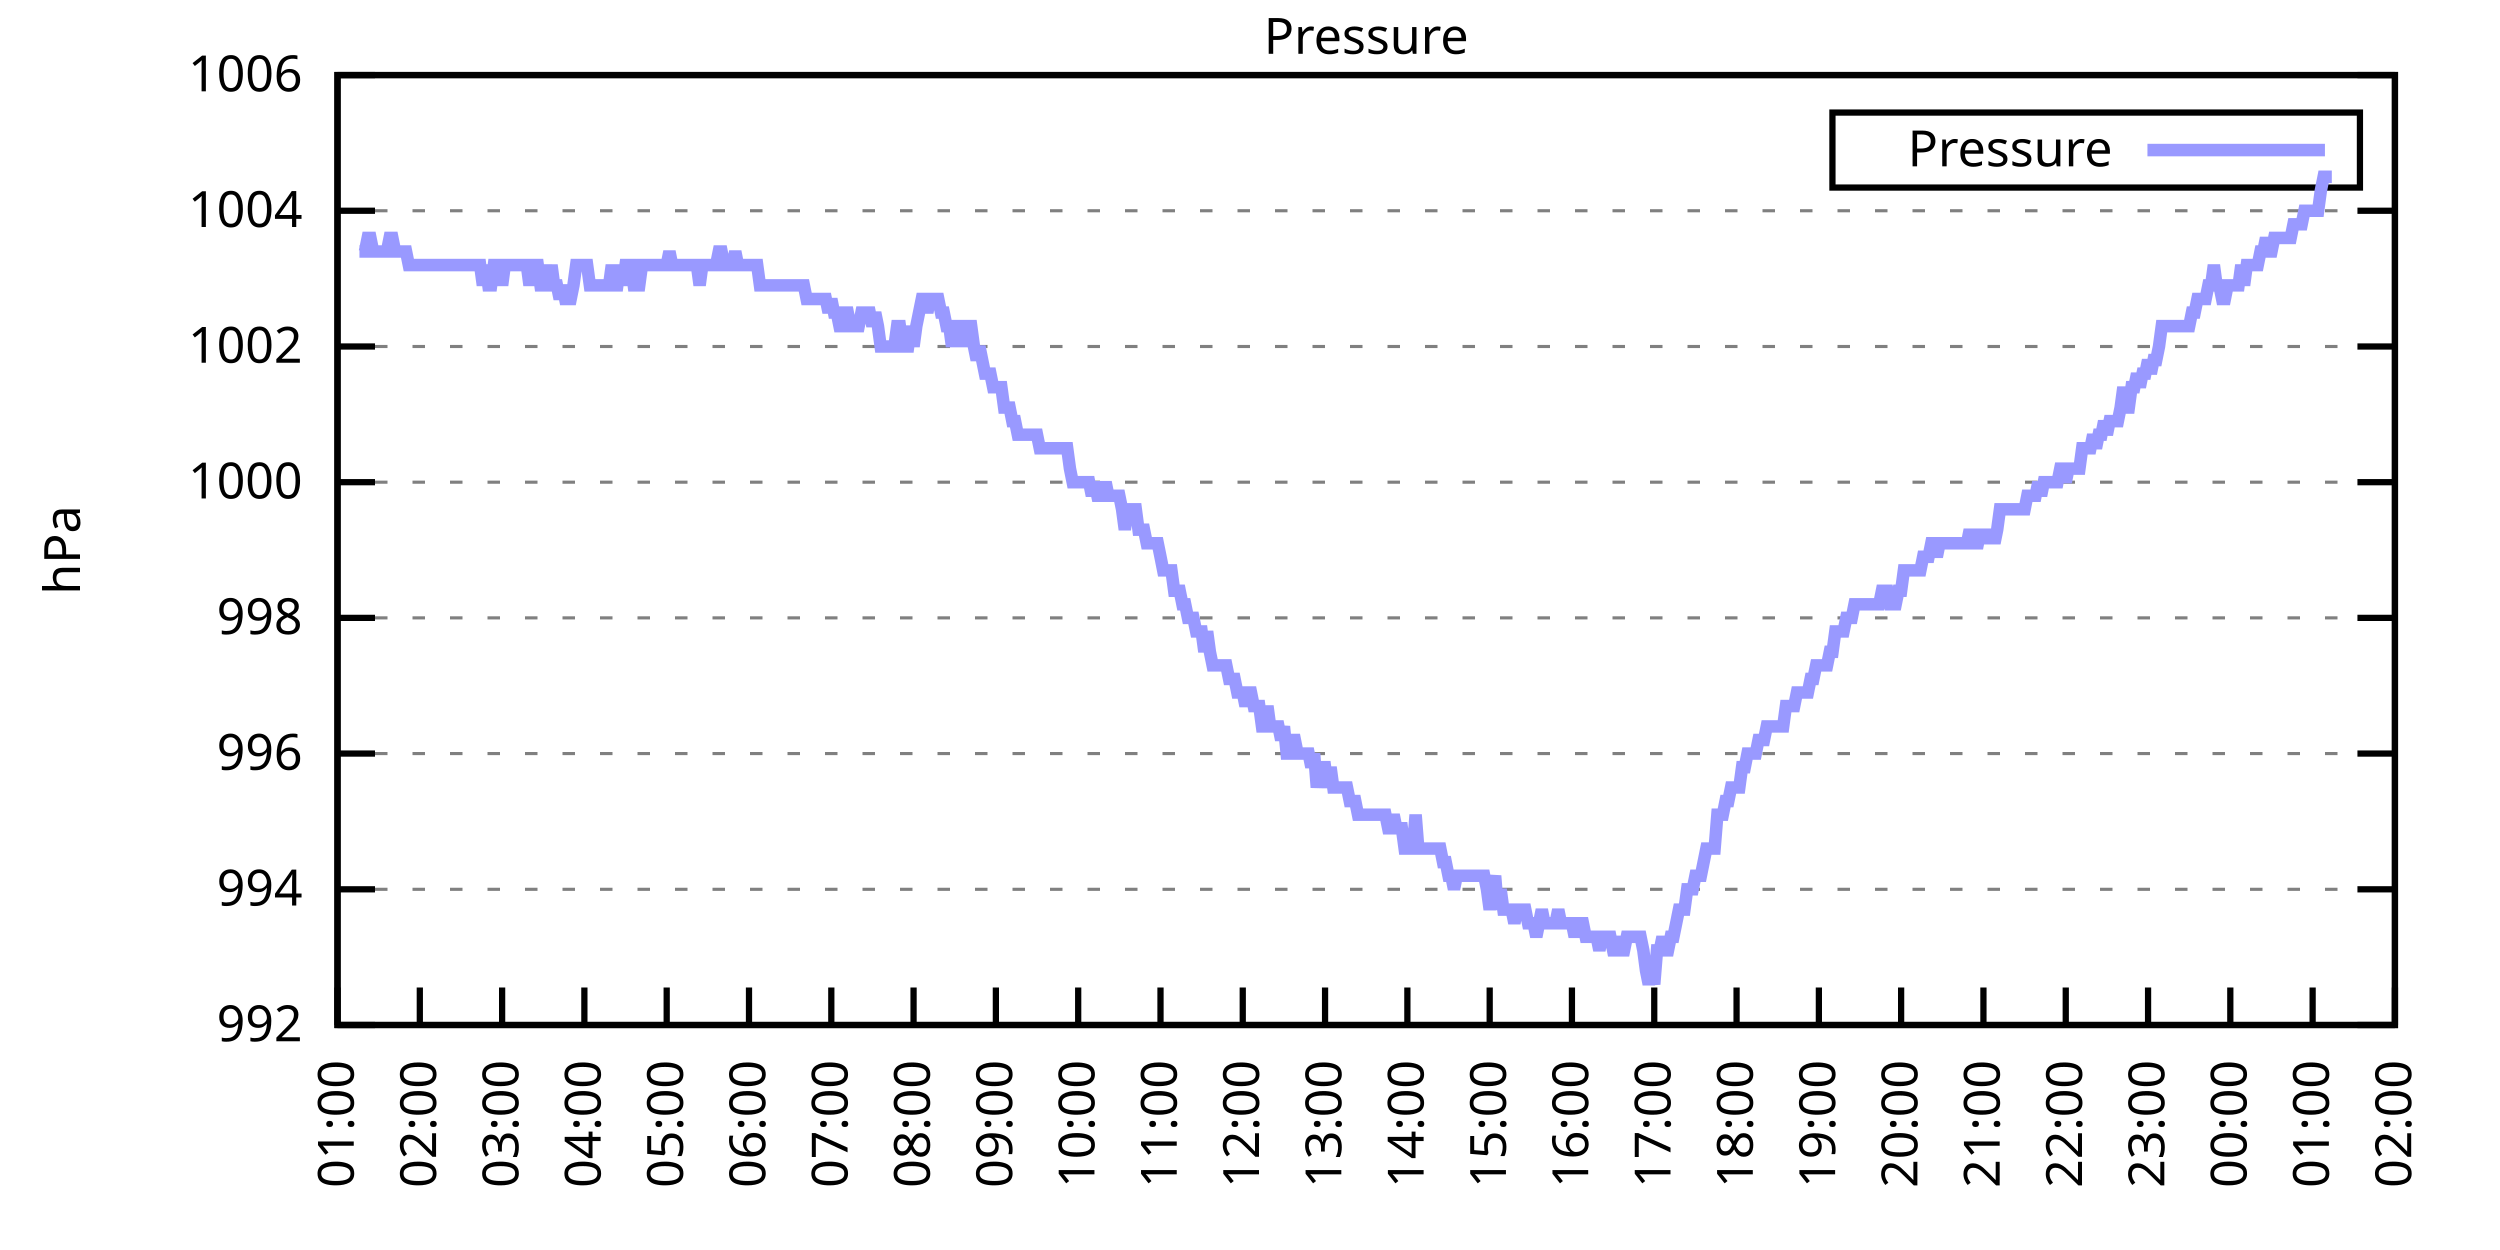
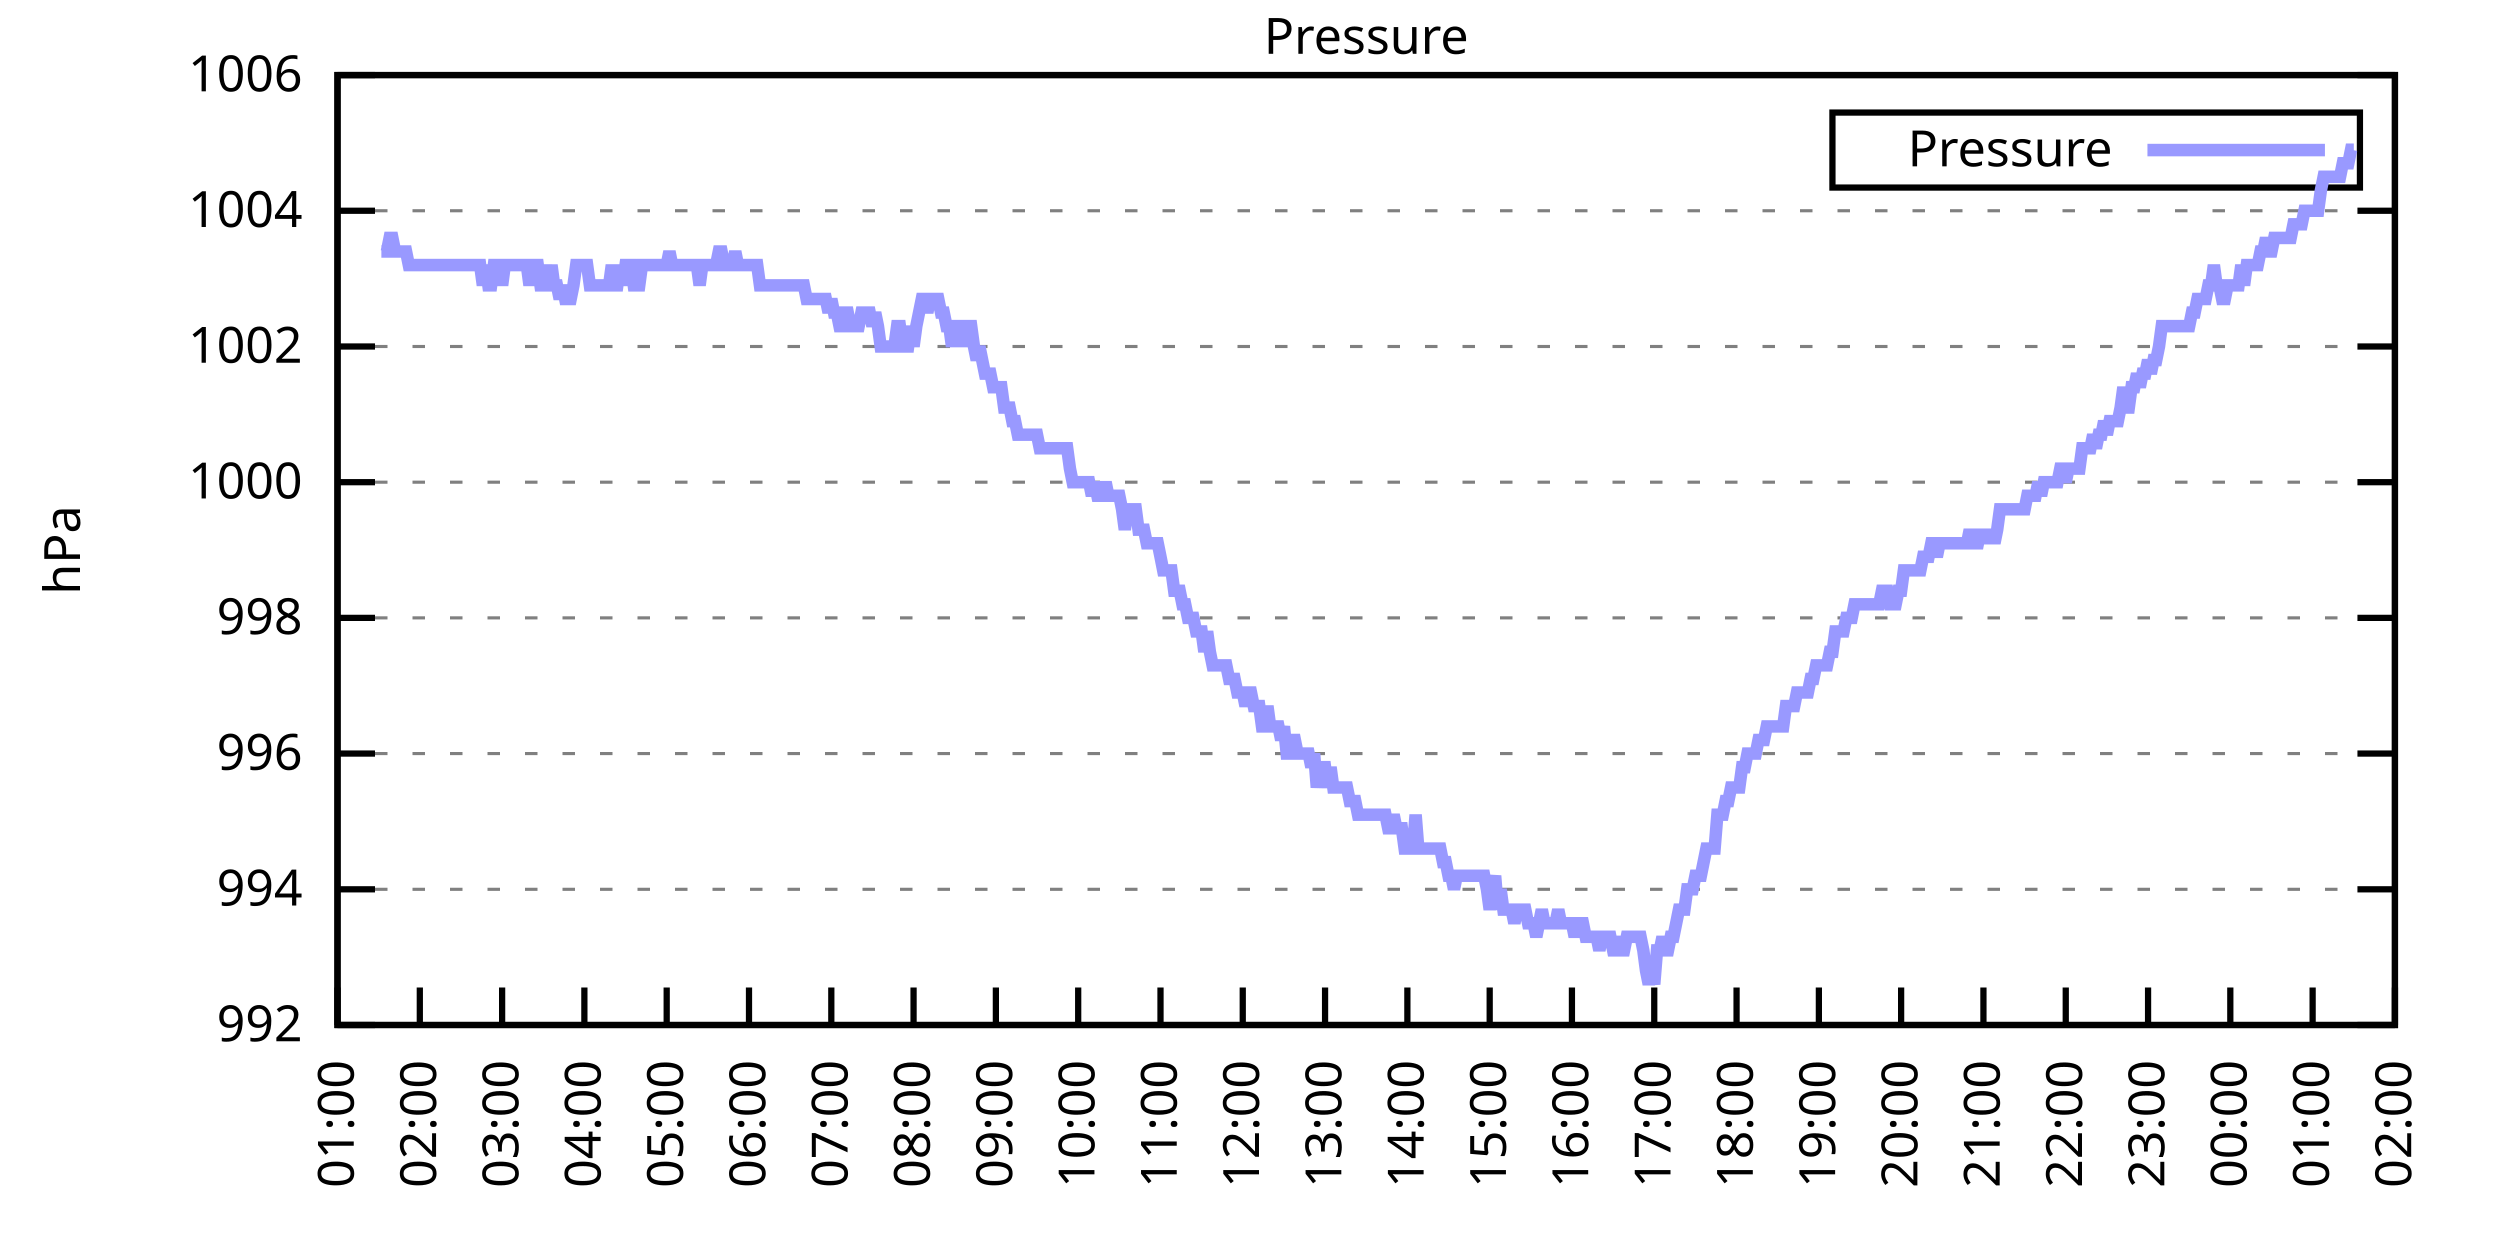
<svg xmlns="http://www.w3.org/2000/svg" xmlns:xlink="http://www.w3.org/1999/xlink" width="400" height="200" viewBox="0 0 400 200">
  <g id="gnuplot_canvas">
    <rect x="0" y="0" width="400" height="200" fill="none" />
    <defs>
      <circle id="gpDot" r="0.5" stroke-width="0.5" stroke="currentColor" />
      <path id="gpPt0" stroke-width="0.333" stroke="currentColor" d="M-1,0 h2 M0,-1 v2" />
      <path id="gpPt1" stroke-width="0.333" stroke="currentColor" d="M-1,-1 L1,1 M1,-1 L-1,1" />
      <path id="gpPt2" stroke-width="0.333" stroke="currentColor" d="M-1,0 L1,0 M0,-1 L0,1 M-1,-1 L1,1 M-1,1 L1,-1" />
      <rect id="gpPt3" stroke-width="0.333" stroke="currentColor" x="-1" y="-1" width="2" height="2" />
      <rect id="gpPt4" stroke-width="0.333" stroke="currentColor" fill="currentColor" x="-1" y="-1" width="2" height="2" />
      <circle id="gpPt5" stroke-width="0.333" stroke="currentColor" cx="0" cy="0" r="1" />
      <use xlink:href="#gpPt5" id="gpPt6" fill="currentColor" stroke="none" />
      <path id="gpPt7" stroke-width="0.333" stroke="currentColor" d="M0,-1.33 L-1.33,0.67 L1.33,0.67 z" />
      <use xlink:href="#gpPt7" id="gpPt8" fill="currentColor" stroke="none" />
      <use xlink:href="#gpPt7" id="gpPt9" stroke="currentColor" transform="rotate(180)" />
      <use xlink:href="#gpPt9" id="gpPt10" fill="currentColor" stroke="none" />
      <use xlink:href="#gpPt3" id="gpPt11" stroke="currentColor" transform="rotate(45)" />
      <use xlink:href="#gpPt11" id="gpPt12" fill="currentColor" stroke="none" />
      <path id="gpPt13" stroke-width="0.333" stroke="currentColor" d="M0,1.330 L1.265,0.411 L0.782,-1.067 L-0.782,-1.076 L-1.265,0.411 z" />
      <use xlink:href="#gpPt13" id="gpPt14" fill="currentColor" stroke="none" />
      <filter id="textbox" filterUnits="objectBoundingBox" x="0" y="0" height="1" width="1">
        <feFlood flood-color="white" flood-opacity="1" result="bgnd" />
        <feComposite in="SourceGraphic" in2="bgnd" operator="atop" />
      </filter>
      <filter id="greybox" filterUnits="objectBoundingBox" x="0" y="0" height="1" width="1">
        <feFlood flood-color="lightgrey" flood-opacity="1" result="grey" />
        <feComposite in="SourceGraphic" in2="grey" operator="atop" />
      </filter>
    </defs>
    <g fill="none" color="white" stroke="currentColor" stroke-width="1.00" stroke-linecap="butt" stroke-linejoin="miter">
</g>
    <g fill="none" color="black" stroke="currentColor" stroke-width="1.00" stroke-linecap="butt" stroke-linejoin="miter">
      <g stroke="none" shape-rendering="crispEdges">
        <polygon fill="rgb(255, 255, 255)" points="54.00,164.00 383.18,164.00 383.18,12.02 54.00,12.02 " />
      </g>
    </g>
    <g fill="none" color="black" stroke="currentColor" stroke-width="1.00" stroke-linecap="butt" stroke-linejoin="miter">
</g>
    <g fill="none" color="black" stroke="black" stroke-width="0.50" stroke-linecap="butt" stroke-linejoin="miter">
</g>
    <g fill="none" color="gray" stroke="currentColor" stroke-width="0.50" stroke-linecap="butt" stroke-linejoin="miter">
      <path stroke="gray" stroke-dasharray="2,4" class="gridline" d="M54.00,164.00 L383.19,164.00  " />
    </g>
    <g fill="none" color="gray" stroke="gray" stroke-width="1.00" stroke-linecap="butt" stroke-linejoin="miter">
</g>
    <g fill="none" color="black" stroke="currentColor" stroke-width="1.00" stroke-linecap="butt" stroke-linejoin="miter">
      <path stroke="black" d="M54.00,164.00 L60.00,164.00 M383.19,164.00 L377.19,164.00  " />
      <g transform="translate(48.40,166.60)" stroke="none" fill="black" font-family="Sans" font-size="8.00" text-anchor="end">
        <text>
          <tspan font-family="Sans"> 992</tspan>
        </text>
      </g>
    </g>
    <g fill="none" color="black" stroke="currentColor" stroke-width="1.00" stroke-linecap="butt" stroke-linejoin="miter">
</g>
    <g fill="none" color="black" stroke="black" stroke-width="0.50" stroke-linecap="butt" stroke-linejoin="miter">
</g>
    <g fill="none" color="gray" stroke="currentColor" stroke-width="0.50" stroke-linecap="butt" stroke-linejoin="miter">
      <path stroke="gray" stroke-dasharray="2,4" class="gridline" d="M54.00,142.29 L383.19,142.29  " />
    </g>
    <g fill="none" color="gray" stroke="gray" stroke-width="1.00" stroke-linecap="butt" stroke-linejoin="miter">
</g>
    <g fill="none" color="black" stroke="currentColor" stroke-width="1.00" stroke-linecap="butt" stroke-linejoin="miter">
      <path stroke="black" d="M54.00,142.29 L60.00,142.29 M383.19,142.29 L377.19,142.29  " />
      <g transform="translate(48.40,144.89)" stroke="none" fill="black" font-family="Sans" font-size="8.00" text-anchor="end">
        <text>
          <tspan font-family="Sans"> 994</tspan>
        </text>
      </g>
    </g>
    <g fill="none" color="black" stroke="currentColor" stroke-width="1.00" stroke-linecap="butt" stroke-linejoin="miter">
</g>
    <g fill="none" color="black" stroke="black" stroke-width="0.50" stroke-linecap="butt" stroke-linejoin="miter">
</g>
    <g fill="none" color="gray" stroke="currentColor" stroke-width="0.50" stroke-linecap="butt" stroke-linejoin="miter">
      <path stroke="gray" stroke-dasharray="2,4" class="gridline" d="M54.00,120.57 L383.19,120.57  " />
    </g>
    <g fill="none" color="gray" stroke="gray" stroke-width="1.00" stroke-linecap="butt" stroke-linejoin="miter">
</g>
    <g fill="none" color="black" stroke="currentColor" stroke-width="1.00" stroke-linecap="butt" stroke-linejoin="miter">
      <path stroke="black" d="M54.00,120.57 L60.00,120.57 M383.19,120.57 L377.19,120.57  " />
      <g transform="translate(48.40,123.17)" stroke="none" fill="black" font-family="Sans" font-size="8.00" text-anchor="end">
        <text>
          <tspan font-family="Sans"> 996</tspan>
        </text>
      </g>
    </g>
    <g fill="none" color="black" stroke="currentColor" stroke-width="1.00" stroke-linecap="butt" stroke-linejoin="miter">
</g>
    <g fill="none" color="black" stroke="black" stroke-width="0.50" stroke-linecap="butt" stroke-linejoin="miter">
</g>
    <g fill="none" color="gray" stroke="currentColor" stroke-width="0.50" stroke-linecap="butt" stroke-linejoin="miter">
      <path stroke="gray" stroke-dasharray="2,4" class="gridline" d="M54.00,98.86 L383.19,98.86  " />
    </g>
    <g fill="none" color="gray" stroke="gray" stroke-width="1.00" stroke-linecap="butt" stroke-linejoin="miter">
</g>
    <g fill="none" color="black" stroke="currentColor" stroke-width="1.00" stroke-linecap="butt" stroke-linejoin="miter">
      <path stroke="black" d="M54.00,98.86 L60.00,98.86 M383.19,98.86 L377.19,98.86  " />
      <g transform="translate(48.40,101.46)" stroke="none" fill="black" font-family="Sans" font-size="8.00" text-anchor="end">
        <text>
          <tspan font-family="Sans"> 998</tspan>
        </text>
      </g>
    </g>
    <g fill="none" color="black" stroke="currentColor" stroke-width="1.00" stroke-linecap="butt" stroke-linejoin="miter">
</g>
    <g fill="none" color="black" stroke="black" stroke-width="0.50" stroke-linecap="butt" stroke-linejoin="miter">
</g>
    <g fill="none" color="gray" stroke="currentColor" stroke-width="0.50" stroke-linecap="butt" stroke-linejoin="miter">
      <path stroke="gray" stroke-dasharray="2,4" class="gridline" d="M54.00,77.15 L383.19,77.15  " />
    </g>
    <g fill="none" color="gray" stroke="gray" stroke-width="1.00" stroke-linecap="butt" stroke-linejoin="miter">
</g>
    <g fill="none" color="black" stroke="currentColor" stroke-width="1.00" stroke-linecap="butt" stroke-linejoin="miter">
      <path stroke="black" d="M54.00,77.15 L60.00,77.15 M383.19,77.15 L377.19,77.15  " />
      <g transform="translate(48.40,79.75)" stroke="none" fill="black" font-family="Sans" font-size="8.00" text-anchor="end">
        <text>
          <tspan font-family="Sans"> 1000</tspan>
        </text>
      </g>
    </g>
    <g fill="none" color="black" stroke="currentColor" stroke-width="1.00" stroke-linecap="butt" stroke-linejoin="miter">
</g>
    <g fill="none" color="black" stroke="black" stroke-width="0.50" stroke-linecap="butt" stroke-linejoin="miter">
</g>
    <g fill="none" color="gray" stroke="currentColor" stroke-width="0.50" stroke-linecap="butt" stroke-linejoin="miter">
      <path stroke="gray" stroke-dasharray="2,4" class="gridline" d="M54.00,55.44 L383.19,55.44  " />
    </g>
    <g fill="none" color="gray" stroke="gray" stroke-width="1.00" stroke-linecap="butt" stroke-linejoin="miter">
</g>
    <g fill="none" color="black" stroke="currentColor" stroke-width="1.00" stroke-linecap="butt" stroke-linejoin="miter">
      <path stroke="black" d="M54.00,55.44 L60.00,55.44 M383.19,55.44 L377.19,55.44  " />
      <g transform="translate(48.40,58.04)" stroke="none" fill="black" font-family="Sans" font-size="8.00" text-anchor="end">
        <text>
          <tspan font-family="Sans"> 1002</tspan>
        </text>
      </g>
    </g>
    <g fill="none" color="black" stroke="currentColor" stroke-width="1.00" stroke-linecap="butt" stroke-linejoin="miter">
</g>
    <g fill="none" color="black" stroke="black" stroke-width="0.50" stroke-linecap="butt" stroke-linejoin="miter">
</g>
    <g fill="none" color="gray" stroke="currentColor" stroke-width="0.50" stroke-linecap="butt" stroke-linejoin="miter">
      <path stroke="gray" stroke-dasharray="2,4" class="gridline" d="M54.00,33.72 L383.19,33.72  " />
    </g>
    <g fill="none" color="gray" stroke="gray" stroke-width="1.00" stroke-linecap="butt" stroke-linejoin="miter">
</g>
    <g fill="none" color="black" stroke="currentColor" stroke-width="1.00" stroke-linecap="butt" stroke-linejoin="miter">
      <path stroke="black" d="M54.00,33.72 L60.00,33.72 M383.19,33.72 L377.19,33.72  " />
      <g transform="translate(48.40,36.32)" stroke="none" fill="black" font-family="Sans" font-size="8.00" text-anchor="end">
        <text>
          <tspan font-family="Sans"> 1004</tspan>
        </text>
      </g>
    </g>
    <g fill="none" color="black" stroke="currentColor" stroke-width="1.00" stroke-linecap="butt" stroke-linejoin="miter">
</g>
    <g fill="none" color="black" stroke="black" stroke-width="0.50" stroke-linecap="butt" stroke-linejoin="miter">
</g>
    <g fill="none" color="gray" stroke="currentColor" stroke-width="0.50" stroke-linecap="butt" stroke-linejoin="miter">
      <path stroke="gray" stroke-dasharray="2,4" class="gridline" d="M54.00,12.01 L383.19,12.01  " />
    </g>
    <g fill="none" color="gray" stroke="gray" stroke-width="1.00" stroke-linecap="butt" stroke-linejoin="miter">
</g>
    <g fill="none" color="black" stroke="currentColor" stroke-width="1.00" stroke-linecap="butt" stroke-linejoin="miter">
      <path stroke="black" d="M54.00,12.01 L60.00,12.01 M383.19,12.01 L377.19,12.01  " />
      <g transform="translate(48.40,14.61)" stroke="none" fill="black" font-family="Sans" font-size="8.00" text-anchor="end">
        <text>
          <tspan font-family="Sans"> 1006</tspan>
        </text>
      </g>
    </g>
    <g fill="none" color="black" stroke="currentColor" stroke-width="1.00" stroke-linecap="butt" stroke-linejoin="miter">
      <path stroke="black" d="M54.00,164.00 L54.00,158.00  " />
      <g transform="translate(56.60,169.60) rotate(270.00)" stroke="none" fill="black" font-family="Sans" font-size="8.00" text-anchor="end">
        <text>
          <tspan font-family="Sans">01:00</tspan>
        </text>
      </g>
    </g>
    <g fill="none" color="black" stroke="currentColor" stroke-width="1.00" stroke-linecap="butt" stroke-linejoin="miter">
      <path stroke="black" d="M67.17,164.00 L67.17,158.00  " />
      <g transform="translate(69.77,169.60) rotate(270.00)" stroke="none" fill="black" font-family="Sans" font-size="8.00" text-anchor="end">
        <text>
          <tspan font-family="Sans">02:00</tspan>
        </text>
      </g>
    </g>
    <g fill="none" color="black" stroke="currentColor" stroke-width="1.00" stroke-linecap="butt" stroke-linejoin="miter">
      <path stroke="black" d="M80.34,164.00 L80.34,158.00  " />
      <g transform="translate(82.94,169.60) rotate(270.00)" stroke="none" fill="black" font-family="Sans" font-size="8.00" text-anchor="end">
        <text>
          <tspan font-family="Sans">03:00</tspan>
        </text>
      </g>
    </g>
    <g fill="none" color="black" stroke="currentColor" stroke-width="1.00" stroke-linecap="butt" stroke-linejoin="miter">
      <path stroke="black" d="M93.50,164.00 L93.50,158.00  " />
      <g transform="translate(96.10,169.60) rotate(270.00)" stroke="none" fill="black" font-family="Sans" font-size="8.00" text-anchor="end">
        <text>
          <tspan font-family="Sans">04:00</tspan>
        </text>
      </g>
    </g>
    <g fill="none" color="black" stroke="currentColor" stroke-width="1.00" stroke-linecap="butt" stroke-linejoin="miter">
      <path stroke="black" d="M106.67,164.00 L106.67,158.00  " />
      <g transform="translate(109.27,169.60) rotate(270.00)" stroke="none" fill="black" font-family="Sans" font-size="8.00" text-anchor="end">
        <text>
          <tspan font-family="Sans">05:00</tspan>
        </text>
      </g>
    </g>
    <g fill="none" color="black" stroke="currentColor" stroke-width="1.00" stroke-linecap="butt" stroke-linejoin="miter">
      <path stroke="black" d="M119.84,164.00 L119.84,158.00  " />
      <g transform="translate(122.44,169.60) rotate(270.00)" stroke="none" fill="black" font-family="Sans" font-size="8.00" text-anchor="end">
        <text>
          <tspan font-family="Sans">06:00</tspan>
        </text>
      </g>
    </g>
    <g fill="none" color="black" stroke="currentColor" stroke-width="1.00" stroke-linecap="butt" stroke-linejoin="miter">
      <path stroke="black" d="M133.01,164.00 L133.01,158.00  " />
      <g transform="translate(135.61,169.60) rotate(270.00)" stroke="none" fill="black" font-family="Sans" font-size="8.00" text-anchor="end">
        <text>
          <tspan font-family="Sans">07:00</tspan>
        </text>
      </g>
    </g>
    <g fill="none" color="black" stroke="currentColor" stroke-width="1.00" stroke-linecap="butt" stroke-linejoin="miter">
      <path stroke="black" d="M146.17,164.00 L146.17,158.00  " />
      <g transform="translate(148.77,169.60) rotate(270.00)" stroke="none" fill="black" font-family="Sans" font-size="8.00" text-anchor="end">
        <text>
          <tspan font-family="Sans">08:00</tspan>
        </text>
      </g>
    </g>
    <g fill="none" color="black" stroke="currentColor" stroke-width="1.00" stroke-linecap="butt" stroke-linejoin="miter">
      <path stroke="black" d="M159.34,164.00 L159.34,158.00  " />
      <g transform="translate(161.94,169.60) rotate(270.00)" stroke="none" fill="black" font-family="Sans" font-size="8.00" text-anchor="end">
        <text>
          <tspan font-family="Sans">09:00</tspan>
        </text>
      </g>
    </g>
    <g fill="none" color="black" stroke="currentColor" stroke-width="1.00" stroke-linecap="butt" stroke-linejoin="miter">
      <path stroke="black" d="M172.51,164.00 L172.51,158.00  " />
      <g transform="translate(175.11,169.60) rotate(270.00)" stroke="none" fill="black" font-family="Sans" font-size="8.00" text-anchor="end">
        <text>
          <tspan font-family="Sans">10:00</tspan>
        </text>
      </g>
    </g>
    <g fill="none" color="black" stroke="currentColor" stroke-width="1.00" stroke-linecap="butt" stroke-linejoin="miter">
      <path stroke="black" d="M185.68,164.00 L185.68,158.00  " />
      <g transform="translate(188.28,169.60) rotate(270.00)" stroke="none" fill="black" font-family="Sans" font-size="8.00" text-anchor="end">
        <text>
          <tspan font-family="Sans">11:00</tspan>
        </text>
      </g>
    </g>
    <g fill="none" color="black" stroke="currentColor" stroke-width="1.00" stroke-linecap="butt" stroke-linejoin="miter">
      <path stroke="black" d="M198.84,164.00 L198.84,158.00  " />
      <g transform="translate(201.44,169.60) rotate(270.00)" stroke="none" fill="black" font-family="Sans" font-size="8.00" text-anchor="end">
        <text>
          <tspan font-family="Sans">12:00</tspan>
        </text>
      </g>
    </g>
    <g fill="none" color="black" stroke="currentColor" stroke-width="1.00" stroke-linecap="butt" stroke-linejoin="miter">
      <path stroke="black" d="M212.01,164.00 L212.01,158.00  " />
      <g transform="translate(214.61,169.60) rotate(270.00)" stroke="none" fill="black" font-family="Sans" font-size="8.00" text-anchor="end">
        <text>
          <tspan font-family="Sans">13:00</tspan>
        </text>
      </g>
    </g>
    <g fill="none" color="black" stroke="currentColor" stroke-width="1.00" stroke-linecap="butt" stroke-linejoin="miter">
      <path stroke="black" d="M225.18,164.00 L225.18,158.00  " />
      <g transform="translate(227.78,169.60) rotate(270.00)" stroke="none" fill="black" font-family="Sans" font-size="8.00" text-anchor="end">
        <text>
          <tspan font-family="Sans">14:00</tspan>
        </text>
      </g>
    </g>
    <g fill="none" color="black" stroke="currentColor" stroke-width="1.00" stroke-linecap="butt" stroke-linejoin="miter">
      <path stroke="black" d="M238.35,164.00 L238.35,158.00  " />
      <g transform="translate(240.95,169.60) rotate(270.00)" stroke="none" fill="black" font-family="Sans" font-size="8.00" text-anchor="end">
        <text>
          <tspan font-family="Sans">15:00</tspan>
        </text>
      </g>
    </g>
    <g fill="none" color="black" stroke="currentColor" stroke-width="1.00" stroke-linecap="butt" stroke-linejoin="miter">
      <path stroke="black" d="M251.51,164.00 L251.51,158.00  " />
      <g transform="translate(254.11,169.60) rotate(270.00)" stroke="none" fill="black" font-family="Sans" font-size="8.00" text-anchor="end">
        <text>
          <tspan font-family="Sans">16:00</tspan>
        </text>
      </g>
    </g>
    <g fill="none" color="black" stroke="currentColor" stroke-width="1.00" stroke-linecap="butt" stroke-linejoin="miter">
      <path stroke="black" d="M264.68,164.00 L264.68,158.00  " />
      <g transform="translate(267.28,169.60) rotate(270.00)" stroke="none" fill="black" font-family="Sans" font-size="8.00" text-anchor="end">
        <text>
          <tspan font-family="Sans">17:00</tspan>
        </text>
      </g>
    </g>
    <g fill="none" color="black" stroke="currentColor" stroke-width="1.00" stroke-linecap="butt" stroke-linejoin="miter">
      <path stroke="black" d="M277.85,164.00 L277.85,158.00  " />
      <g transform="translate(280.45,169.60) rotate(270.00)" stroke="none" fill="black" font-family="Sans" font-size="8.00" text-anchor="end">
        <text>
          <tspan font-family="Sans">18:00</tspan>
        </text>
      </g>
    </g>
    <g fill="none" color="black" stroke="currentColor" stroke-width="1.00" stroke-linecap="butt" stroke-linejoin="miter">
      <path stroke="black" d="M291.02,164.00 L291.02,158.00  " />
      <g transform="translate(293.62,169.60) rotate(270.00)" stroke="none" fill="black" font-family="Sans" font-size="8.00" text-anchor="end">
        <text>
          <tspan font-family="Sans">19:00</tspan>
        </text>
      </g>
    </g>
    <g fill="none" color="black" stroke="currentColor" stroke-width="1.00" stroke-linecap="butt" stroke-linejoin="miter">
      <path stroke="black" d="M304.18,164.00 L304.18,158.00  " />
      <g transform="translate(306.78,169.60) rotate(270.00)" stroke="none" fill="black" font-family="Sans" font-size="8.00" text-anchor="end">
        <text>
          <tspan font-family="Sans">20:00</tspan>
        </text>
      </g>
    </g>
    <g fill="none" color="black" stroke="currentColor" stroke-width="1.00" stroke-linecap="butt" stroke-linejoin="miter">
      <path stroke="black" d="M317.35,164.00 L317.35,158.00  " />
      <g transform="translate(319.95,169.60) rotate(270.00)" stroke="none" fill="black" font-family="Sans" font-size="8.00" text-anchor="end">
        <text>
          <tspan font-family="Sans">21:00</tspan>
        </text>
      </g>
    </g>
    <g fill="none" color="black" stroke="currentColor" stroke-width="1.00" stroke-linecap="butt" stroke-linejoin="miter">
      <path stroke="black" d="M330.52,164.00 L330.52,158.00  " />
      <g transform="translate(333.12,169.60) rotate(270.00)" stroke="none" fill="black" font-family="Sans" font-size="8.00" text-anchor="end">
        <text>
          <tspan font-family="Sans">22:00</tspan>
        </text>
      </g>
    </g>
    <g fill="none" color="black" stroke="currentColor" stroke-width="1.00" stroke-linecap="butt" stroke-linejoin="miter">
      <path stroke="black" d="M343.69,164.00 L343.69,158.00  " />
      <g transform="translate(346.29,169.60) rotate(270.00)" stroke="none" fill="black" font-family="Sans" font-size="8.00" text-anchor="end">
        <text>
          <tspan font-family="Sans">23:00</tspan>
        </text>
      </g>
    </g>
    <g fill="none" color="black" stroke="currentColor" stroke-width="1.00" stroke-linecap="butt" stroke-linejoin="miter">
      <path stroke="black" d="M356.85,164.00 L356.85,158.00  " />
      <g transform="translate(359.45,169.60) rotate(270.00)" stroke="none" fill="black" font-family="Sans" font-size="8.00" text-anchor="end">
        <text>
          <tspan font-family="Sans">00:00</tspan>
        </text>
      </g>
    </g>
    <g fill="none" color="black" stroke="currentColor" stroke-width="1.00" stroke-linecap="butt" stroke-linejoin="miter">
      <path stroke="black" d="M370.02,164.00 L370.02,158.00  " />
      <g transform="translate(372.62,169.60) rotate(270.00)" stroke="none" fill="black" font-family="Sans" font-size="8.00" text-anchor="end">
        <text>
          <tspan font-family="Sans">01:00</tspan>
        </text>
      </g>
    </g>
    <g fill="none" color="black" stroke="currentColor" stroke-width="1.00" stroke-linecap="butt" stroke-linejoin="miter">
      <path stroke="black" d="M383.19,164.00 L383.19,158.00  " />
      <g transform="translate(385.79,169.60) rotate(270.00)" stroke="none" fill="black" font-family="Sans" font-size="8.00" text-anchor="end">
        <text>
          <tspan font-family="Sans">02:00</tspan>
        </text>
      </g>
    </g>
    <g fill="none" color="black" stroke="currentColor" stroke-width="1.00" stroke-linecap="butt" stroke-linejoin="miter">
</g>
    <g fill="none" color="black" stroke="currentColor" stroke-width="1.00" stroke-linecap="butt" stroke-linejoin="miter">
      <path stroke="black" d="M54.00,12.01 L54.00,164.00 L383.19,164.00 L383.19,12.01 L54.00,12.01 Z  " />
    </g>
    <g fill="none" color="black" stroke="currentColor" stroke-width="1.00" stroke-linecap="butt" stroke-linejoin="miter">
</g>
    <g fill="none" color="black" stroke="currentColor" stroke-width="1.00" stroke-linecap="butt" stroke-linejoin="miter">
      <path stroke="black" d="M293.19,30.01 L293.19,18.01 L377.59,18.01 L377.59,30.01 L293.19,30.01 Z  " />
    </g>
    <g id="Pressure_plot_1">
      <g fill="none" color="white" stroke="black" stroke-width="2.00" stroke-linecap="butt" stroke-linejoin="miter">
</g>
      <g fill="none" color="black" stroke="currentColor" stroke-width="2.00" stroke-linecap="butt" stroke-linejoin="miter">
        <g transform="translate(337.99,26.61)" stroke="none" fill="black" font-family="Sans" font-size="8.00" text-anchor="end">
          <text>
            <tspan font-family="Sans">Pressure</tspan>
          </text>
        </g>
      </g>
      <g fill="none" color="black" stroke="currentColor" stroke-width="2.00" stroke-linecap="butt" stroke-linejoin="miter">
-         <path stroke="rgb(153, 153, 255)" d="M343.59,24.01 L371.99,24.01 M57.51,40.24 L57.95,40.24 L58.39,40.24 L58.83,38.07 L59.27,38.07 L59.71,40.24   L60.14,40.24 L60.58,40.24 L61.02,40.24 L61.46,40.24 L61.90,40.24 L62.34,38.07 L62.78,38.07 L63.22,40.24   L63.66,40.24 L64.10,40.24 L64.53,40.24 L64.97,40.24 L65.41,42.41 L65.85,42.41 L66.29,42.41 L66.73,42.41   L67.17,42.41 L67.61,42.41 L68.05,42.41 L68.48,42.41 L68.92,42.41 L69.36,42.41 L69.80,42.41 L70.24,42.41   L70.68,42.41 L71.12,42.41 L71.56,42.41 L72.00,42.41 L72.43,42.41 L72.87,42.41 L73.31,42.41 L73.75,42.41   L74.19,42.41 L74.63,42.41 L75.07,42.41 L75.51,42.41 L75.95,42.41 L76.38,42.41 L76.82,42.41 L77.26,45.66   L77.70,42.41 L78.14,45.66 L78.58,45.66 L79.02,42.41 L79.46,42.41 L79.90,42.41 L80.34,45.66 L80.77,42.41   L81.21,42.41 L81.65,42.41 L82.09,42.41 L82.53,42.41 L82.97,42.41 L83.41,42.41 L83.85,42.41 L84.29,42.41   L84.72,45.66 L85.16,42.41 L85.60,42.41 L86.04,42.41 L86.48,45.66 L86.92,45.66 L87.36,42.41 L87.80,45.66   L88.24,42.41 L88.67,45.66 L89.11,45.66 L89.55,47.84 L89.99,45.66 L90.43,47.84 L90.87,47.84 L91.31,47.84   L91.75,45.66 L92.19,42.41 L92.62,42.41 L93.06,42.41 L93.50,42.41 L93.94,42.41 L94.38,45.66 L94.82,45.66   L95.26,45.66 L95.70,45.66 L96.14,45.66 L96.58,45.66 L97.01,45.66 L97.45,45.66 L97.89,42.41 L98.33,45.66   L98.77,45.66 L99.21,42.41 L99.65,45.66 L100.09,42.41 L100.53,42.41 L100.96,42.41 L101.40,45.66 L101.84,45.66   L102.28,45.66 L102.72,42.41 L103.16,42.41 L103.60,42.41 L104.04,42.41 L104.48,42.41 L104.91,42.41 L105.35,42.41   L105.79,42.41 L106.23,42.41 L106.67,42.41 L107.11,40.24 L107.55,42.41 L107.99,42.41 L108.43,42.41 L108.87,42.41   L109.30,42.41 L109.74,42.41 L110.18,42.41 L110.62,42.41 L111.06,42.41 L111.50,42.41 L111.94,45.66 L112.38,42.41   L112.82,42.41 L113.25,42.41 L113.69,42.41 L114.13,42.41 L114.57,42.41 L115.01,40.24 L115.45,40.24 L115.89,42.41   L116.33,42.41 L116.77,42.41 L117.20,42.41 L117.64,40.24 L118.08,42.41 L118.52,42.41 L118.96,42.41 L119.40,42.41   L119.84,42.41 L120.28,42.41 L120.72,42.41 L121.15,42.41 L121.59,45.66 L122.03,45.66 L122.47,45.66 L122.91,45.66   L123.35,45.66 L123.79,45.66 L124.23,45.66 L124.67,45.66 L125.11,45.66 L125.54,45.66 L125.98,45.66 L126.42,45.66   L126.86,45.66 L127.30,45.66 L127.74,45.66 L128.18,45.66 L128.62,45.66 L129.06,47.84 L129.49,47.84 L129.93,47.84   L130.37,47.84 L130.81,47.84 L131.25,47.84 L131.69,47.84 L132.13,47.84 L132.57,50.01 L133.01,47.84 L133.44,50.01   L133.88,50.01 L134.32,52.18 L134.76,52.18 L135.20,50.01 L135.64,50.01 L136.08,52.18 L136.52,52.18 L136.96,52.18   L137.39,52.18 L137.83,50.01 L138.27,50.01 L138.71,50.01 L139.15,50.01 L139.59,52.18 L140.03,50.01 L140.47,52.18   L140.91,55.44 L141.35,55.44 L141.78,55.44 L142.22,55.44 L142.66,55.44 L143.10,55.44 L143.54,52.18 L143.98,52.18   L144.42,55.44 L144.86,55.44 L145.30,55.44 L145.73,52.18 L146.17,55.44 L146.61,52.18 L147.05,50.01 L147.49,47.84   L147.93,47.84 L148.37,50.01 L148.81,47.84 L149.25,47.84 L149.68,47.84 L150.12,47.84 L150.56,50.01 L151.00,50.01   L151.44,52.18 L151.88,52.18 L152.32,55.44 L152.76,52.18 L153.20,52.18 L153.63,52.18 L154.07,55.44 L154.51,52.18   L154.95,52.18 L155.39,52.18 L155.83,55.44 L156.27,57.61 L156.71,55.44 L157.15,57.61 L157.59,59.78 L158.02,59.78   L158.46,59.78 L158.90,61.95 L159.34,61.95 L159.78,61.95 L160.22,61.95 L160.66,65.21 L161.10,65.21 L161.54,65.21   L161.97,67.38 L162.41,67.38 L162.85,69.55 L163.29,69.55 L163.73,69.55 L164.17,69.55 L164.61,69.55 L165.05,69.55   L165.49,69.55 L165.92,69.55 L166.36,71.72 L166.80,71.72 L167.24,71.72 L167.68,71.72 L168.12,71.72 L168.56,71.72   L169.00,71.72 L169.44,71.72 L169.87,71.72 L170.31,71.72 L170.75,71.72 L171.19,74.98 L171.63,77.15 L172.07,77.15   L172.51,77.15 L172.95,77.15 L173.39,77.15 L173.83,77.15 L174.26,77.15 L174.70,79.32 L175.14,77.15 L175.58,79.32   L176.02,79.32 L176.46,79.32 L176.90,77.15 L177.34,79.32 L177.78,79.32 L178.21,79.32 L178.65,79.32 L179.09,79.32   L179.53,81.49 L179.97,84.75 L180.41,81.49 L180.85,81.49 L181.29,81.49 L181.73,81.49 L182.16,84.75 L182.60,84.75   L183.04,84.75 L183.48,86.92 L183.92,86.92 L184.36,86.92 L184.80,86.92 L185.24,86.92 L185.68,89.09 L186.11,91.26   L186.55,91.26 L186.99,91.26 L187.43,91.26 L187.87,94.52 L188.31,94.52 L188.75,94.52 L189.19,96.69 L189.63,96.69   L190.07,98.86 L190.50,98.86 L190.94,98.86 L191.38,101.03 L191.82,101.03 L192.26,101.03 L192.70,104.29 L193.14,101.03   L193.58,104.29 L194.02,106.46 L194.45,106.46 L194.89,106.46 L195.33,106.46 L195.77,106.46 L196.21,106.46 L196.65,108.63   L197.09,108.63 L197.53,108.63 L197.97,110.80 L198.40,110.80 L198.84,110.80 L199.28,112.97 L199.72,110.80 L200.16,110.80   L200.60,112.97 L201.04,112.97 L201.48,112.97 L201.92,116.23 L202.35,116.23 L202.79,112.97 L203.23,116.23 L203.67,116.23   L204.11,116.23 L204.55,116.23 L204.99,118.40 L205.43,116.23 L205.87,120.57 L206.31,120.57 L206.74,118.40 L207.18,118.40   L207.62,120.57 L208.06,120.57 L208.50,120.57 L208.94,120.57 L209.38,120.57 L209.82,122.75 L210.26,120.57 L210.69,126.00   L211.13,122.75 L211.57,122.75 L212.01,122.75 L212.45,126.00 L212.89,122.75 L213.33,126.00 L213.77,126.00 L214.21,126.00   L214.64,126.00 L215.08,126.00 L215.52,126.00 L215.96,128.17 L216.40,128.17 L216.84,128.17 L217.28,130.35 L217.72,130.35   L218.16,130.35 L218.60,130.35 L219.03,130.35 L219.47,130.35 L219.91,130.35 L220.35,130.35 L220.79,130.35 L221.23,130.35   L221.67,130.35 L222.11,132.52 L222.55,132.52 L222.98,130.35 L223.42,132.52 L223.86,132.52 L224.30,132.52 L224.74,135.77   L225.18,135.77 L225.62,135.77 L226.06,135.77 L226.50,130.35 L226.93,135.77 L227.37,135.77 L227.81,135.77 L228.25,135.77   L228.69,135.77 L229.13,135.77 L229.57,135.77 L230.01,135.77 L230.45,135.77 L230.88,137.94 L231.32,137.94 L231.76,140.12   L232.20,140.12 L232.64,142.29 L233.08,140.12 L233.52,140.12 L233.96,140.12 L234.40,140.12 L234.84,140.12 L235.27,140.12   L235.71,140.12 L236.15,140.12 L236.59,140.12 L237.03,140.12 L237.47,140.12 L237.91,142.29 L238.35,145.54 L238.79,142.29   L239.22,140.12 L239.66,145.54 L240.10,142.29 L240.54,145.54 L240.98,145.54 L241.42,145.54 L241.86,145.54 L242.30,147.72   L242.74,145.54 L243.17,145.54 L243.61,145.54 L244.05,145.54 L244.49,147.72 L244.93,147.72 L245.37,147.72 L245.81,149.89   L246.25,147.72 L246.69,145.54 L247.12,147.72 L247.56,147.72 L248.00,147.72 L248.44,147.72 L248.88,147.72 L249.32,145.54   L249.76,147.72 L250.20,147.72 L250.64,147.72 L251.08,147.72 L251.51,147.72 L251.95,149.89 L252.39,147.72 L252.83,147.72   L253.27,147.72 L253.71,149.89 L254.15,149.89 L254.59,149.89 L255.03,149.89 L255.46,149.89 L255.90,152.06 L256.34,149.89   L256.78,149.89 L257.22,149.89 L257.66,149.89 L258.10,152.06 L258.54,152.06 L258.98,149.89 L259.41,152.06 L259.85,152.06   L260.29,149.89 L260.73,149.89 L261.17,149.89 L261.61,149.89 L262.05,149.89 L262.49,149.89 L262.93,152.06 L263.36,155.31   L263.80,157.49 L264.24,155.31 L264.68,157.49 L265.12,152.06 L265.56,152.06 L266.00,149.89 L266.44,152.06 L266.88,152.06   L267.32,149.89 L267.75,149.89 L268.19,147.72 L268.63,145.54 L269.07,145.54 L269.51,145.54 L269.95,142.29 L270.39,142.29   L270.83,142.29 L271.27,140.12 L271.70,140.12 L272.14,140.12 L272.58,137.94 L273.02,135.77 L273.46,135.77 L273.90,135.77   L274.34,135.77 L274.78,130.35 L275.22,130.35 L275.65,130.35 L276.09,128.17 L276.53,128.17 L276.97,126.00 L277.41,126.00   L277.85,126.00 L278.29,126.00 L278.73,122.75 L279.17,122.75 L279.60,120.57 L280.04,120.57 L280.48,120.57 L280.92,120.57   L281.36,118.40 L281.80,118.40 L282.24,118.40 L282.68,116.23 L283.12,116.23 L283.56,116.23 L283.99,116.23 L284.43,116.23   L284.87,116.23 L285.31,116.23 L285.75,112.97 L286.19,112.97 L286.63,112.97 L287.07,112.97 L287.51,110.80 L287.94,110.80   L288.38,110.80 L288.82,110.80 L289.26,110.80 L289.70,108.63 L290.14,108.63 L290.58,106.46 L291.02,106.46 L291.46,106.46   L291.89,106.46 L292.33,106.46 L292.77,104.29 L293.21,104.29 L293.65,101.03 L294.09,101.03 L294.53,101.03 L294.97,101.03   L295.41,98.86 L295.84,98.86 L296.28,98.86 L296.72,96.69 L297.16,96.69 L297.60,96.69 L298.04,96.69 L298.48,96.69   L298.92,96.69 L299.36,96.69 L299.80,96.69 L300.23,96.69 L300.67,96.69 L301.11,94.52 L301.55,94.52 L301.99,94.52   L302.43,96.69 L302.87,96.69 L303.31,96.69 L303.75,94.52 L304.18,94.52 L304.62,91.26 L305.06,91.26 L305.50,91.26   L305.94,91.26 L306.38,91.26 L306.82,91.26 L307.26,91.26 L307.70,89.09 L308.13,89.09 L308.57,89.09 L309.01,86.92   L309.45,86.92 L309.89,89.09 L310.33,86.92 L310.77,86.92 L311.21,86.92 L311.65,86.92 L312.08,86.92 L312.52,86.92   L312.96,86.92 L313.40,86.92 L313.84,86.92 L314.28,86.92 L314.72,86.92 L315.16,84.75 L315.60,86.92 L316.04,86.92   L316.47,86.92 L316.91,84.75 L317.35,86.92 L317.79,84.75 L318.23,86.92 L318.67,84.75 L319.11,86.92 L319.55,84.75   L319.99,81.49 L320.42,81.49 L320.86,81.49 L321.30,81.49 L321.74,81.49 L322.18,81.49 L322.62,81.49 L323.06,81.49   L323.50,81.49 L323.94,81.49 L324.37,79.32 L324.81,79.32 L325.25,79.32 L325.69,79.32 L326.13,77.15 L326.57,79.32   L327.01,77.15 L327.45,77.15 L327.89,77.15 L328.33,77.15 L328.76,77.15 L329.20,77.15 L329.64,74.98 L330.08,74.98   L330.52,77.15 L330.96,74.98 L331.40,74.98 L331.84,74.98 L332.28,74.98 L332.71,74.98 L333.15,71.72 L333.59,71.72   L334.03,71.72 L334.47,71.72 L334.91,69.55 L335.35,71.72 L335.79,69.55 L336.23,69.55 L336.66,67.38 L337.10,69.55   L337.54,67.38 L337.98,67.38 L338.42,67.38 L338.86,67.38 L339.30,65.21 L339.74,61.95 L340.18,65.21 L340.61,65.21   L341.05,61.95 L341.49,61.95 L341.93,59.78 L342.37,61.95 L342.81,59.78 L343.25,59.78 L343.69,57.61 L344.13,59.78   L344.57,57.61 L345.00,57.61 L345.44,55.44 L345.88,52.18 L346.32,52.18 L346.76,52.18 L347.20,52.18 L347.64,52.18   L348.08,52.18 L348.52,52.18 L348.95,52.18 L349.39,52.18 L349.83,52.18 L350.27,52.18 L350.71,50.01 L351.15,50.01   L351.59,47.84 L352.03,47.84 L352.47,47.84 L352.90,47.84 L353.34,45.66 L353.78,45.66 L354.22,42.41 L354.66,45.66   L355.10,45.66 L355.54,47.84 L355.98,47.84 L356.42,45.66 L356.85,45.66 L357.29,45.66 L357.73,45.66 L358.17,45.66   L358.61,42.41 L359.05,45.66 L359.49,42.41 L359.93,42.41 L360.37,42.41 L360.81,42.41 L361.24,42.41 L361.68,40.24   L362.12,40.24 L362.56,38.07 L363.00,40.24 L363.44,40.24 L363.88,38.07 L364.32,38.07 L364.76,38.07 L365.19,38.07   L365.63,38.07 L366.07,38.07 L366.51,38.07 L366.95,35.89 L367.39,35.89 L367.83,35.89 L368.27,35.89 L368.71,33.72   L369.14,33.72 L369.58,33.72 L370.02,33.72 L370.46,33.72 L370.90,33.72 L371.34,30.47 L371.78,28.29 L372.22,28.29   L372.66,28.29 L373.09,28.29  " />
+         <path stroke="rgb(153, 153, 255)" d="M343.59,24.01 L371.99,24.01 M61.02,40.24 L61.46,40.24 L61.90,40.24 L62.34,38.07 L62.78,38.07 L63.22,40.24   L63.66,40.24 L64.10,40.24 L64.53,40.24 L64.97,40.24 L65.41,42.41 L65.85,42.41 L66.29,42.41 L66.73,42.41   L67.17,42.41 L67.61,42.41 L68.05,42.41 L68.48,42.41 L68.92,42.41 L69.36,42.41 L69.80,42.41 L70.24,42.41   L70.68,42.41 L71.12,42.41 L71.56,42.41 L72.00,42.41 L72.43,42.41 L72.87,42.41 L73.31,42.41 L73.75,42.41   L74.19,42.41 L74.63,42.41 L75.07,42.41 L75.51,42.41 L75.95,42.41 L76.38,42.41 L76.82,42.41 L77.26,45.66   L77.70,42.41 L78.14,45.66 L78.58,45.66 L79.02,42.41 L79.46,42.41 L79.90,42.41 L80.34,45.66 L80.77,42.41   L81.21,42.41 L81.65,42.41 L82.09,42.41 L82.53,42.41 L82.97,42.41 L83.41,42.41 L83.85,42.41 L84.29,42.41   L84.72,45.66 L85.16,42.41 L85.60,42.41 L86.04,42.41 L86.48,45.66 L86.92,45.66 L87.36,42.41 L87.80,45.66   L88.24,42.41 L88.67,45.66 L89.11,45.66 L89.55,47.84 L89.99,45.66 L90.43,47.84 L90.87,47.84 L91.31,47.84   L91.75,45.66 L92.19,42.41 L92.62,42.41 L93.06,42.41 L93.50,42.41 L93.94,42.41 L94.38,45.66 L94.82,45.66   L95.26,45.66 L95.70,45.66 L96.14,45.66 L96.58,45.66 L97.01,45.66 L97.45,45.66 L97.89,42.41 L98.33,45.66   L98.77,45.66 L99.21,42.41 L99.65,45.66 L100.09,42.41 L100.53,42.41 L100.96,42.41 L101.40,45.66 L101.84,45.66   L102.28,45.66 L102.72,42.41 L103.16,42.41 L103.60,42.41 L104.04,42.41 L104.48,42.41 L104.91,42.41 L105.35,42.41   L105.79,42.41 L106.23,42.41 L106.67,42.41 L107.11,40.24 L107.55,42.41 L107.99,42.41 L108.43,42.41 L108.87,42.41   L109.30,42.41 L109.74,42.41 L110.18,42.41 L110.62,42.41 L111.06,42.41 L111.50,42.41 L111.94,45.66 L112.38,42.41   L112.82,42.41 L113.25,42.41 L113.69,42.41 L114.13,42.41 L114.57,42.41 L115.01,40.24 L115.45,40.24 L115.89,42.41   L116.33,42.41 L116.77,42.41 L117.20,42.41 L117.64,40.24 L118.08,42.41 L118.52,42.41 L118.96,42.41 L119.40,42.41   L119.84,42.41 L120.28,42.41 L120.72,42.41 L121.15,42.41 L121.59,45.66 L122.03,45.66 L122.47,45.66 L122.91,45.66   L123.35,45.66 L123.79,45.66 L124.23,45.66 L124.67,45.66 L125.11,45.66 L125.54,45.66 L125.98,45.66 L126.42,45.66   L126.86,45.66 L127.30,45.66 L127.74,45.66 L128.18,45.66 L128.62,45.66 L129.06,47.84 L129.49,47.84 L129.93,47.84   L130.37,47.84 L130.81,47.84 L131.25,47.84 L131.69,47.84 L132.13,47.84 L132.57,50.01 L133.01,47.84 L133.44,50.01   L133.88,50.01 L134.32,52.18 L134.76,52.18 L135.20,50.01 L135.64,50.01 L136.08,52.18 L136.52,52.18 L136.96,52.18   L137.39,52.18 L137.83,50.01 L138.27,50.01 L138.71,50.01 L139.15,50.01 L139.59,52.18 L140.03,50.01 L140.47,52.18   L140.91,55.44 L141.35,55.44 L141.78,55.44 L142.22,55.44 L142.66,55.44 L143.10,55.44 L143.54,52.18 L143.98,52.18   L144.42,55.44 L144.86,55.44 L145.30,55.44 L145.73,52.18 L146.17,55.44 L146.61,52.18 L147.05,50.01 L147.49,47.84   L147.93,47.84 L148.37,50.01 L148.81,47.84 L149.25,47.84 L149.68,47.84 L150.12,47.84 L150.56,50.01 L151.00,50.01   L151.44,52.18 L151.88,52.18 L152.32,55.44 L152.76,52.18 L153.20,52.18 L153.63,52.18 L154.07,55.44 L154.51,52.18   L154.95,52.18 L155.39,52.18 L155.83,55.44 L156.27,57.61 L156.71,55.44 L157.15,57.61 L157.59,59.78 L158.02,59.78   L158.46,59.78 L158.90,61.95 L159.34,61.95 L159.78,61.95 L160.22,61.95 L160.66,65.21 L161.10,65.21 L161.54,65.21   L161.97,67.38 L162.41,67.38 L162.85,69.55 L163.29,69.55 L163.73,69.55 L164.17,69.55 L164.61,69.55 L165.05,69.55   L165.49,69.55 L165.92,69.55 L166.36,71.72 L166.80,71.72 L167.24,71.72 L167.68,71.72 L168.12,71.72 L168.56,71.72   L169.00,71.72 L169.44,71.72 L169.87,71.72 L170.31,71.72 L170.75,71.72 L171.19,74.98 L171.63,77.15 L172.07,77.15   L172.51,77.15 L172.95,77.15 L173.39,77.15 L173.83,77.15 L174.26,77.15 L174.70,79.32 L175.14,77.15 L175.58,79.32   L176.02,79.32 L176.46,79.32 L176.90,77.15 L177.34,79.32 L177.78,79.32 L178.21,79.32 L178.65,79.32 L179.09,79.32   L179.53,81.49 L179.97,84.75 L180.41,81.49 L180.85,81.49 L181.29,81.49 L181.73,81.49 L182.16,84.75 L182.60,84.75   L183.04,84.75 L183.48,86.92 L183.92,86.92 L184.36,86.92 L184.80,86.92 L185.24,86.92 L185.68,89.09 L186.11,91.26   L186.55,91.26 L186.99,91.26 L187.43,91.26 L187.87,94.52 L188.31,94.52 L188.75,94.52 L189.19,96.69 L189.63,96.69   L190.07,98.86 L190.50,98.86 L190.94,98.86 L191.38,101.03 L191.82,101.03 L192.26,101.03 L192.70,104.29 L193.14,101.03   L193.58,104.29 L194.02,106.46 L194.45,106.46 L194.89,106.46 L195.33,106.46 L195.77,106.46 L196.21,106.46 L196.65,108.63   L197.09,108.63 L197.53,108.63 L197.97,110.80 L198.40,110.80 L198.84,110.80 L199.28,112.97 L199.72,110.80 L200.16,110.80   L200.60,112.97 L201.04,112.97 L201.48,112.97 L201.92,116.23 L202.35,116.23 L202.79,112.97 L203.23,116.23 L203.67,116.23   L204.11,116.23 L204.55,116.23 L204.99,118.40 L205.43,116.23 L205.87,120.57 L206.31,120.57 L206.74,118.40 L207.18,118.40   L207.62,120.57 L208.06,120.57 L208.50,120.57 L208.94,120.57 L209.38,120.57 L209.82,122.75 L210.26,120.57 L210.69,126.00   L211.13,122.75 L211.57,122.75 L212.01,122.75 L212.45,126.00 L212.89,122.75 L213.33,126.00 L213.77,126.00 L214.21,126.00   L214.64,126.00 L215.08,126.00 L215.52,126.00 L215.96,128.17 L216.40,128.17 L216.84,128.17 L217.28,130.35 L217.72,130.35   L218.16,130.35 L218.60,130.35 L219.03,130.35 L219.47,130.35 L219.91,130.35 L220.35,130.35 L220.79,130.35 L221.23,130.35   L221.67,130.35 L222.11,132.52 L222.55,132.52 L222.98,130.35 L223.42,132.52 L223.86,132.52 L224.30,132.52 L224.74,135.77   L225.18,135.77 L225.62,135.77 L226.06,135.77 L226.50,130.35 L226.93,135.77 L227.37,135.77 L227.81,135.77 L228.25,135.77   L228.69,135.77 L229.13,135.77 L229.57,135.77 L230.01,135.77 L230.45,135.77 L230.88,137.94 L231.32,137.94 L231.76,140.12   L232.20,140.12 L232.64,142.29 L233.08,140.12 L233.52,140.12 L233.96,140.12 L234.40,140.12 L234.84,140.12 L235.27,140.12   L235.71,140.12 L236.15,140.12 L236.59,140.12 L237.03,140.12 L237.47,140.12 L237.91,142.29 L238.35,145.54 L238.79,142.29   L239.22,140.12 L239.66,145.54 L240.10,142.29 L240.54,145.54 L240.98,145.54 L241.42,145.54 L241.86,145.54 L242.30,147.72   L242.74,145.54 L243.17,145.54 L243.61,145.54 L244.05,145.54 L244.49,147.72 L244.93,147.72 L245.37,147.72 L245.81,149.89   L246.25,147.72 L246.69,145.54 L247.12,147.72 L247.56,147.72 L248.00,147.72 L248.44,147.72 L248.88,147.72 L249.32,145.54   L249.76,147.72 L250.20,147.72 L250.64,147.72 L251.08,147.72 L251.51,147.72 L251.95,149.89 L252.39,147.72 L252.83,147.72   L253.27,147.72 L253.71,149.89 L254.15,149.89 L254.59,149.89 L255.03,149.89 L255.46,149.89 L255.90,152.06 L256.34,149.89   L256.78,149.89 L257.22,149.89 L257.66,149.89 L258.10,152.06 L258.54,152.06 L258.98,149.89 L259.41,152.06 L259.85,152.06   L260.29,149.89 L260.73,149.89 L261.17,149.89 L261.61,149.89 L262.05,149.89 L262.49,149.89 L262.93,152.06 L263.36,155.31   L263.80,157.49 L264.24,155.31 L264.68,157.49 L265.12,152.06 L265.56,152.06 L266.00,149.89 L266.44,152.06 L266.88,152.06   L267.32,149.89 L267.75,149.89 L268.19,147.72 L268.63,145.54 L269.07,145.54 L269.51,145.54 L269.95,142.29 L270.39,142.29   L270.83,142.29 L271.27,140.12 L271.70,140.12 L272.14,140.12 L272.58,137.94 L273.02,135.77 L273.46,135.77 L273.90,135.77   L274.34,135.77 L274.78,130.35 L275.22,130.35 L275.65,130.35 L276.09,128.17 L276.53,128.17 L276.97,126.00 L277.41,126.00   L277.85,126.00 L278.29,126.00 L278.73,122.75 L279.17,122.75 L279.60,120.57 L280.04,120.57 L280.48,120.57 L280.92,120.57   L281.36,118.40 L281.80,118.40 L282.24,118.40 L282.68,116.23 L283.12,116.23 L283.56,116.23 L283.99,116.23 L284.43,116.23   L284.87,116.23 L285.31,116.23 L285.75,112.97 L286.19,112.97 L286.63,112.97 L287.07,112.97 L287.51,110.80 L287.94,110.80   L288.38,110.80 L288.82,110.80 L289.26,110.80 L289.70,108.63 L290.14,108.63 L290.58,106.46 L291.02,106.46 L291.46,106.46   L291.89,106.46 L292.33,106.46 L292.77,104.29 L293.21,104.29 L293.65,101.03 L294.09,101.03 L294.53,101.03 L294.97,101.03   L295.41,98.86 L295.84,98.86 L296.28,98.86 L296.72,96.69 L297.16,96.69 L297.60,96.69 L298.04,96.69 L298.48,96.69   L298.92,96.69 L299.36,96.69 L299.80,96.69 L300.23,96.69 L300.67,96.69 L301.11,94.52 L301.55,94.52 L301.99,94.52   L302.43,96.69 L302.87,96.69 L303.31,96.69 L303.75,94.52 L304.18,94.52 L304.62,91.26 L305.06,91.26 L305.50,91.26   L305.94,91.26 L306.38,91.26 L306.82,91.26 L307.26,91.26 L307.70,89.09 L308.13,89.09 L308.57,89.09 L309.01,86.92   L309.45,86.92 L309.89,89.09 L310.33,86.92 L310.77,86.92 L311.21,86.92 L311.65,86.92 L312.08,86.92 L312.52,86.92   L312.96,86.92 L313.40,86.92 L313.84,86.92 L314.28,86.92 L314.72,86.92 L315.16,84.75 L315.60,86.92 L316.04,86.92   L316.47,86.92 L316.91,84.75 L317.35,86.92 L317.79,84.75 L318.23,86.92 L318.67,84.75 L319.11,86.92 L319.55,84.75   L319.99,81.49 L320.42,81.49 L320.86,81.49 L321.30,81.49 L321.74,81.49 L322.18,81.49 L322.62,81.49 L323.06,81.49   L323.50,81.49 L323.94,81.49 L324.37,79.32 L324.81,79.32 L325.25,79.32 L325.69,79.32 L326.13,77.15 L326.57,79.32   L327.01,77.15 L327.45,77.15 L327.89,77.15 L328.33,77.15 L328.76,77.15 L329.20,77.15 L329.64,74.98 L330.08,74.98   L330.52,77.15 L330.96,74.98 L331.40,74.98 L331.84,74.98 L332.28,74.98 L332.71,74.98 L333.15,71.72 L333.59,71.72   L334.03,71.72 L334.47,71.72 L334.91,69.55 L335.35,71.72 L335.79,69.55 L336.23,69.55 L336.66,67.38 L337.10,69.55   L337.54,67.38 L337.98,67.38 L338.42,67.38 L338.86,67.38 L339.30,65.21 L339.74,61.95 L340.18,65.21 L340.61,65.21   L341.05,61.95 L341.49,61.95 L341.93,59.78 L342.37,61.95 L342.81,59.78 L343.25,59.78 L343.69,57.61 L344.13,59.78   L344.57,57.61 L345.00,57.61 L345.44,55.44 L345.88,52.18 L346.32,52.18 L346.76,52.18 L347.20,52.18 L347.64,52.18   L348.08,52.18 L348.52,52.18 L348.95,52.18 L349.39,52.18 L349.83,52.18 L350.27,52.18 L350.71,50.01 L351.15,50.01   L351.59,47.84 L352.03,47.84 L352.47,47.84 L352.90,47.84 L353.34,45.66 L353.78,45.66 L354.22,42.41 L354.66,45.66   L355.10,45.66 L355.54,47.84 L355.98,47.84 L356.42,45.66 L356.85,45.66 L357.29,45.66 L357.73,45.66 L358.17,45.66   L358.61,42.41 L359.05,45.66 L359.49,42.41 L359.93,42.41 L360.37,42.41 L360.81,42.41 L361.24,42.41 L361.68,40.24   L362.12,40.24 L362.56,38.07 L363.00,40.24 L363.44,40.24 L363.88,38.07 L364.32,38.07 L364.76,38.07 L365.19,38.07   L365.63,38.07 L366.07,38.07 L366.51,38.07 L366.95,35.89 L367.39,35.89 L367.83,35.89 L368.27,35.89 L368.71,33.72   L369.14,33.72 L369.58,33.72 L370.02,33.72 L370.46,33.72 L370.90,33.72 L371.34,30.47 L371.78,28.29 L372.22,28.29   L372.66,28.29 L373.09,28.29 L373.53,28.29 L373.97,28.29 L374.41,28.29 L374.85,26.12 L375.29,26.12 L375.73,26.12   L376.17,23.95 L376.61,23.95  " />
      </g>
    </g>
    <g fill="none" color="black" stroke="currentColor" stroke-width="2.00" stroke-linecap="butt" stroke-linejoin="miter">
</g>
    <g fill="none" color="black" stroke="black" stroke-width="1.00" stroke-linecap="butt" stroke-linejoin="miter">
</g>
    <g fill="none" color="black" stroke="currentColor" stroke-width="1.00" stroke-linecap="butt" stroke-linejoin="miter">
      <path stroke="black" d="M54.00,12.01 L54.00,164.00 L383.19,164.00 L383.19,12.01 L54.00,12.01 Z  " />
      <g transform="translate(12.80,88.01) rotate(270.00)" stroke="none" fill="black" font-family="Sans" font-size="8.00" text-anchor="middle">
        <text>
          <tspan font-family="Sans">hPa</tspan>
        </text>
      </g>
    </g>
    <g fill="none" color="black" stroke="currentColor" stroke-width="1.00" stroke-linecap="butt" stroke-linejoin="miter">
</g>
    <g fill="none" color="black" stroke="currentColor" stroke-width="1.00" stroke-linecap="butt" stroke-linejoin="miter">
      <g transform="translate(218.59,8.61)" stroke="none" fill="black" font-family="Sans" font-size="8.00" text-anchor="middle">
        <text>
          <tspan font-family="Sans">Pressure</tspan>
        </text>
      </g>
    </g>
    <g fill="none" color="black" stroke="currentColor" stroke-width="1.00" stroke-linecap="butt" stroke-linejoin="miter">
</g>
  </g>
</svg>
